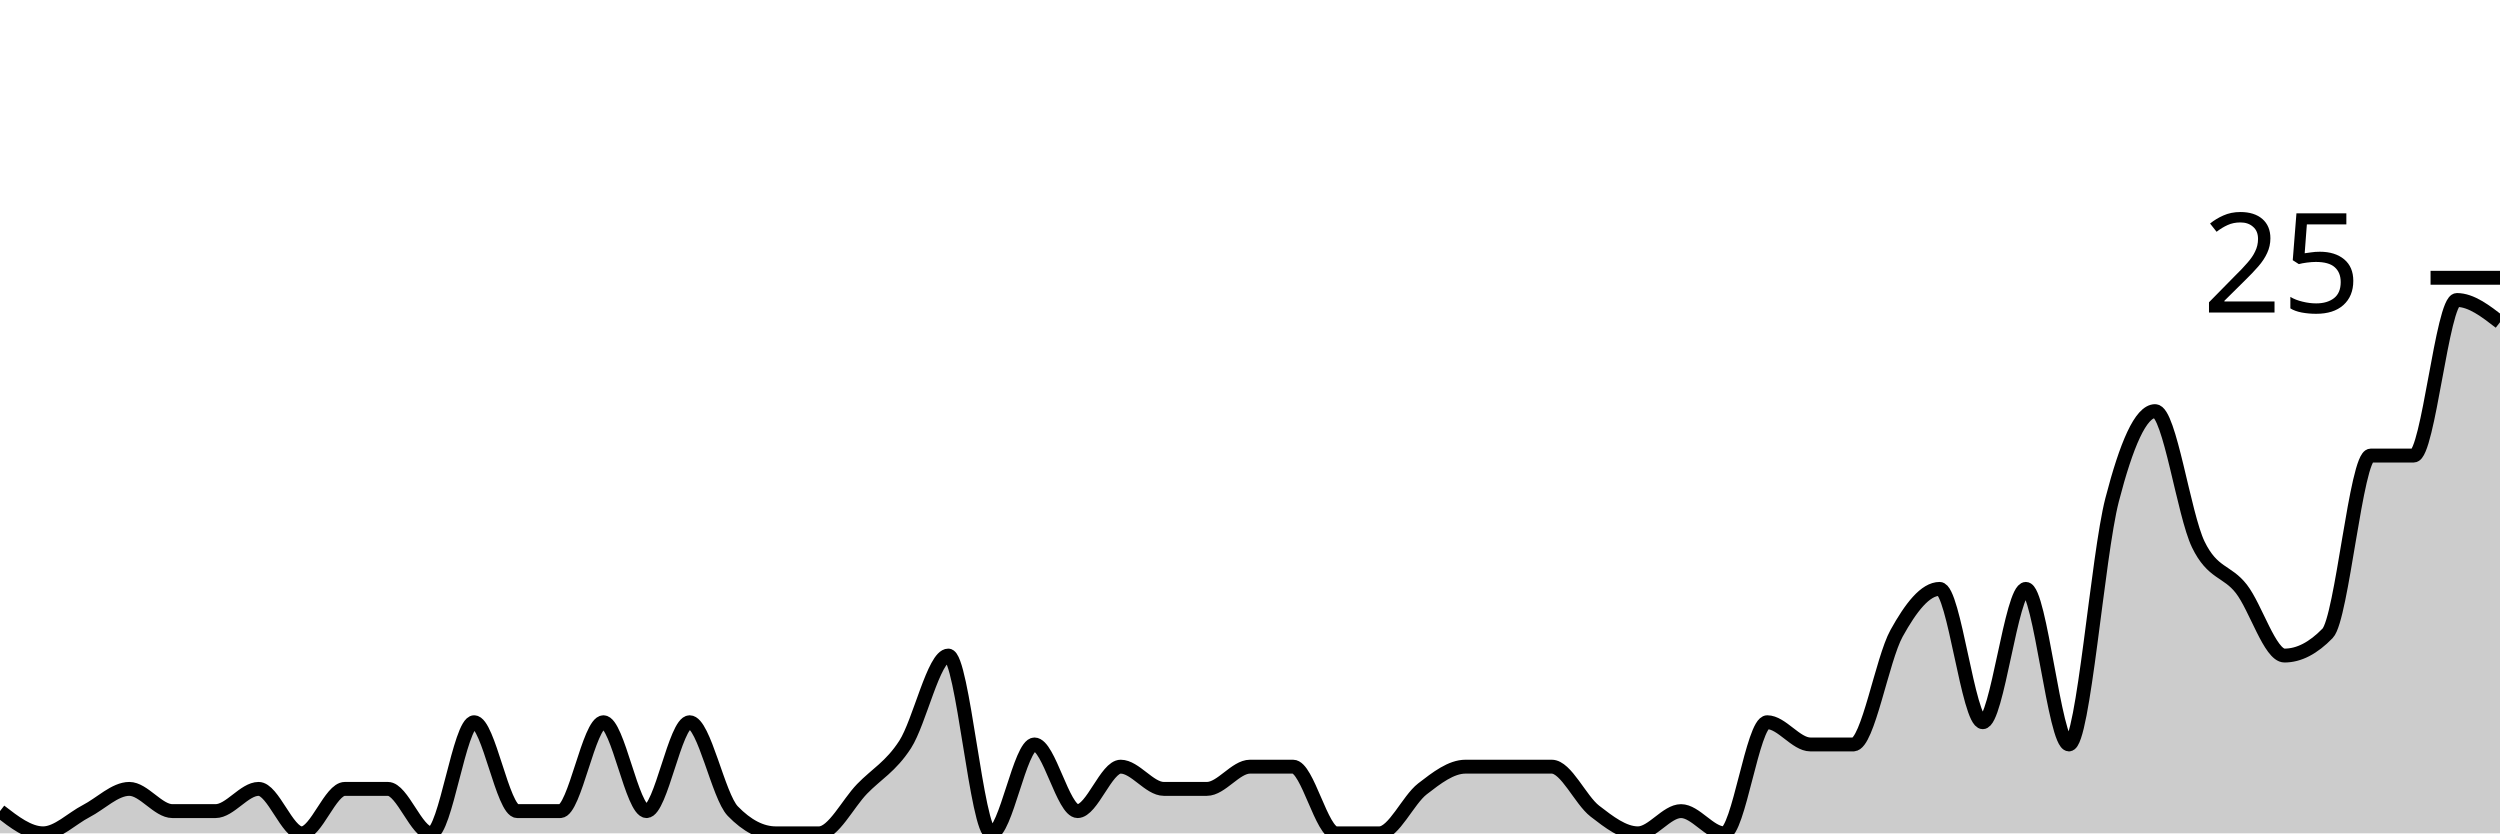
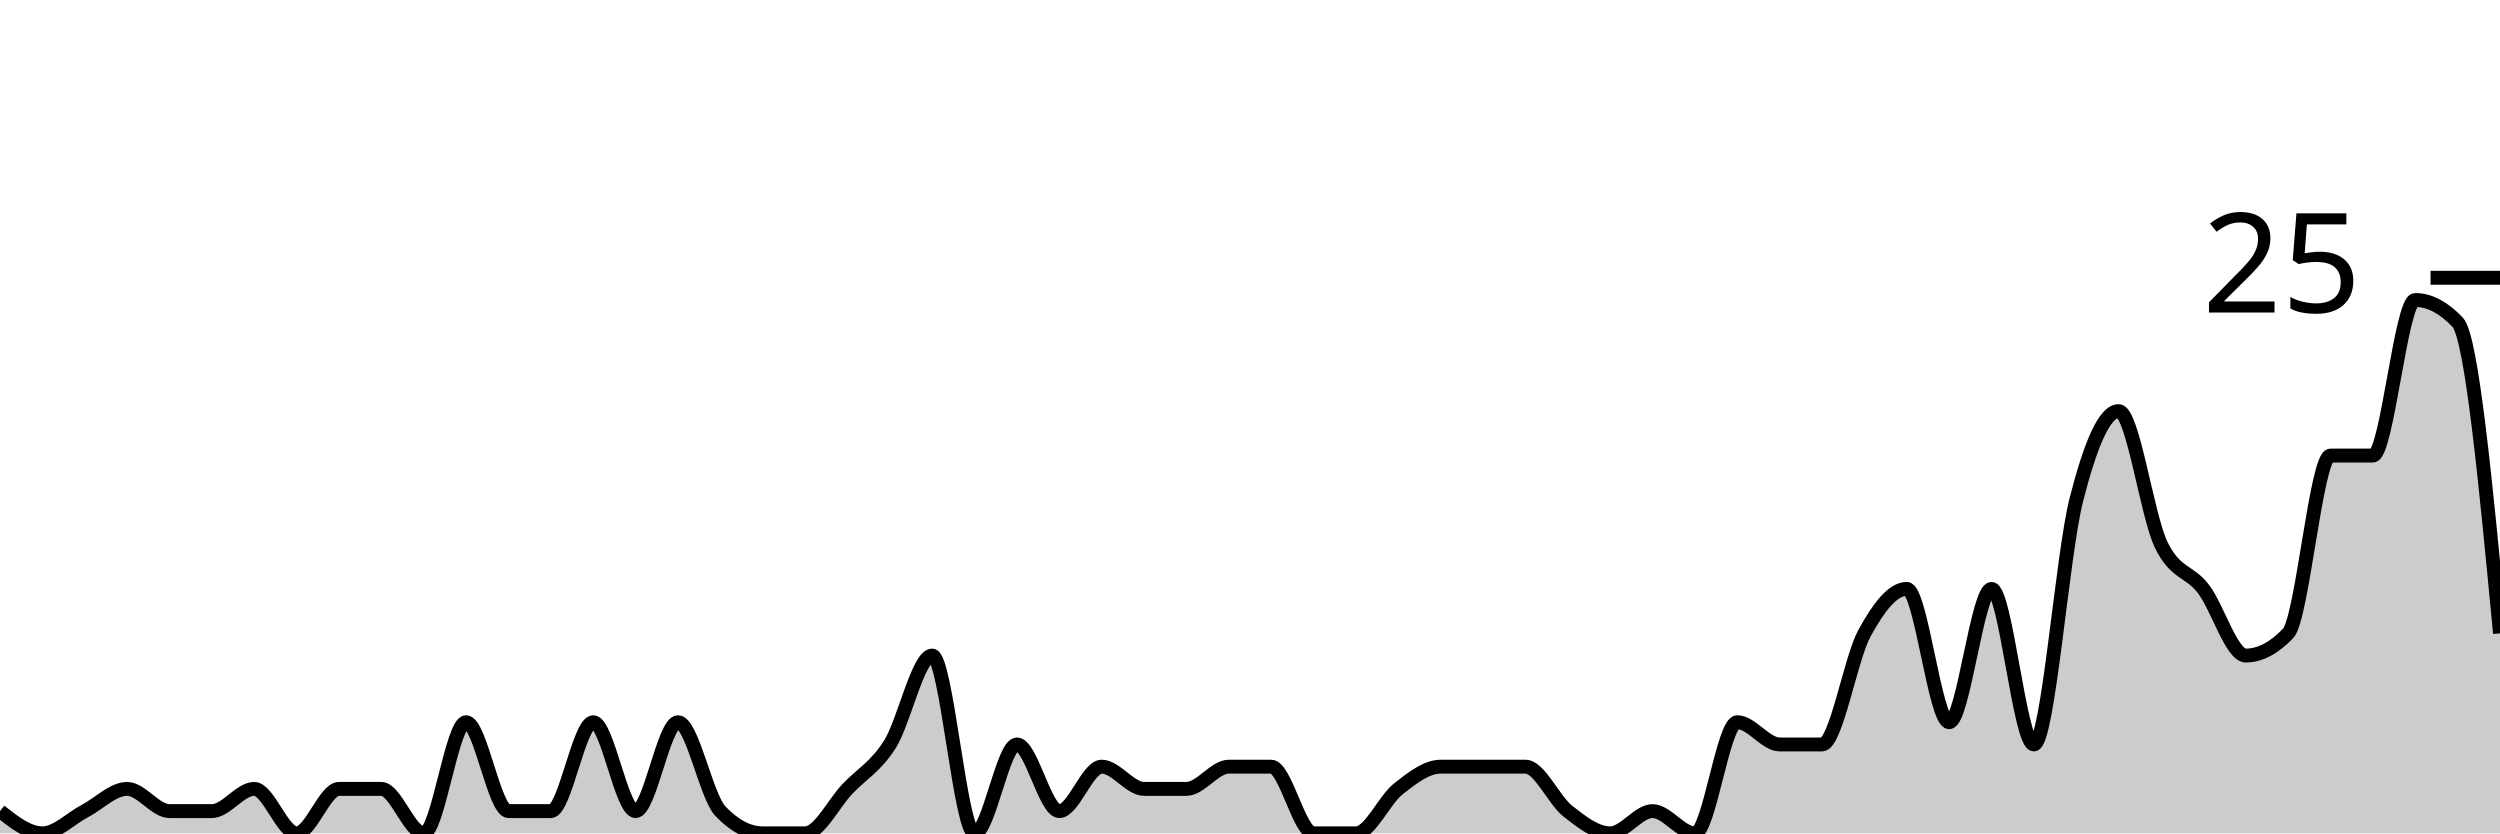
<svg xmlns="http://www.w3.org/2000/svg" viewBox="0 0 180 60">
  <g transform="translate(0,20)">
-     <path class="area" fill="rgba(0, 0, 0, 0.2)" d="M0,38.4C1.034,39.2,2.069,40,3.103,40C4.138,40,5.172,38.933,6.207,38.4C7.241,37.867,8.276,36.8,9.31,36.8C10.345,36.8,11.379,38.4,12.414,38.4C13.448,38.4,14.483,38.4,15.517,38.4C16.552,38.4,17.586,36.8,18.621,36.8C19.655,36.8,20.69,40,21.724,40C22.759,40,23.793,36.8,24.828,36.8C25.862,36.8,26.897,36.8,27.931,36.8C28.966,36.8,30,40,31.034,40C32.069,40,33.103,32,34.138,32C35.172,32,36.207,38.4,37.241,38.4C38.276,38.4,39.31,38.4,40.345,38.4C41.379,38.4,42.414,32,43.448,32C44.483,32,45.517,38.4,46.552,38.4C47.586,38.4,48.621,32,49.655,32C50.69,32,51.724,37.333,52.759,38.4C53.793,39.467,54.828,40,55.862,40C56.897,40,57.931,40,58.966,40C60,40,61.034,37.867,62.069,36.8C63.103,35.733,64.138,35.2,65.172,33.6C66.207,32,67.241,27.2,68.276,27.2C69.31,27.2,70.345,40,71.379,40C72.414,40,73.448,33.6,74.483,33.6C75.517,33.6,76.552,38.4,77.586,38.4C78.621,38.4,79.655,35.2,80.69,35.2C81.724,35.2,82.759,36.8,83.793,36.8C84.828,36.8,85.862,36.8,86.897,36.8C87.931,36.8,88.966,35.2,90,35.2C91.034,35.2,92.069,35.2,93.103,35.2C94.138,35.2,95.172,40,96.207,40C97.241,40,98.276,40,99.31,40C100.345,40,101.379,37.6,102.414,36.8C103.448,36,104.483,35.2,105.517,35.2C106.552,35.2,107.586,35.2,108.621,35.2C109.655,35.2,110.69,35.2,111.724,35.2C112.759,35.2,113.793,37.6,114.828,38.4C115.862,39.2,116.897,40,117.931,40C118.966,40,120,38.4,121.034,38.4C122.069,38.4,123.103,40,124.138,40C125.172,40,126.207,32,127.241,32C128.276,32,129.31,33.6,130.345,33.6C131.379,33.6,132.414,33.6,133.448,33.6C134.483,33.6,135.517,27.467,136.552,25.6C137.586,23.733,138.621,22.4,139.655,22.4C140.69,22.4,141.724,32,142.759,32C143.793,32,144.828,22.4,145.862,22.4C146.897,22.4,147.931,33.6,148.966,33.6C150,33.6,151.034,20,152.069,16C153.103,12,154.138,9.6,155.172,9.6C156.207,9.6,157.241,17.067,158.276,19.2C159.31,21.333,160.345,21.067,161.379,22.4C162.414,23.733,163.448,27.2,164.483,27.2C165.517,27.2,166.552,26.667,167.586,25.6C168.621,24.533,169.655,12.8,170.69,12.8C171.724,12.8,172.759,12.8,173.793,12.8C174.828,12.8,175.862,1.6,176.897,1.6C177.931,1.6,178.966,2.4,180,3.2L180,40C178.966,40,177.931,40,176.897,40C175.862,40,174.828,40,173.793,40C172.759,40,171.724,40,170.69,40C169.655,40,168.621,40,167.586,40C166.552,40,165.517,40,164.483,40C163.448,40,162.414,40,161.379,40C160.345,40,159.31,40,158.276,40C157.241,40,156.207,40,155.172,40C154.138,40,153.103,40,152.069,40C151.034,40,150,40,148.966,40C147.931,40,146.897,40,145.862,40C144.828,40,143.793,40,142.759,40C141.724,40,140.69,40,139.655,40C138.621,40,137.586,40,136.552,40C135.517,40,134.483,40,133.448,40C132.414,40,131.379,40,130.345,40C129.31,40,128.276,40,127.241,40C126.207,40,125.172,40,124.138,40C123.103,40,122.069,40,121.034,40C120,40,118.966,40,117.931,40C116.897,40,115.862,40,114.828,40C113.793,40,112.759,40,111.724,40C110.69,40,109.655,40,108.621,40C107.586,40,106.552,40,105.517,40C104.483,40,103.448,40,102.414,40C101.379,40,100.345,40,99.31,40C98.276,40,97.241,40,96.207,40C95.172,40,94.138,40,93.103,40C92.069,40,91.034,40,90,40C88.966,40,87.931,40,86.897,40C85.862,40,84.828,40,83.793,40C82.759,40,81.724,40,80.69,40C79.655,40,78.621,40,77.586,40C76.552,40,75.517,40,74.483,40C73.448,40,72.414,40,71.379,40C70.345,40,69.31,40,68.276,40C67.241,40,66.207,40,65.172,40C64.138,40,63.103,40,62.069,40C61.034,40,60,40,58.966,40C57.931,40,56.897,40,55.862,40C54.828,40,53.793,40,52.759,40C51.724,40,50.69,40,49.655,40C48.621,40,47.586,40,46.552,40C45.517,40,44.483,40,43.448,40C42.414,40,41.379,40,40.345,40C39.31,40,38.276,40,37.241,40C36.207,40,35.172,40,34.138,40C33.103,40,32.069,40,31.034,40C30,40,28.966,40,27.931,40C26.897,40,25.862,40,24.828,40C23.793,40,22.759,40,21.724,40C20.69,40,19.655,40,18.621,40C17.586,40,16.552,40,15.517,40C14.483,40,13.448,40,12.414,40C11.379,40,10.345,40,9.31,40C8.276,40,7.241,40,6.207,40C5.172,40,4.138,40,3.103,40C2.069,40,1.034,40,0,40Z" />
-     <path class="line" stroke="black" fill="none" d="M0,38.4C1.034,39.2,2.069,40,3.103,40C4.138,40,5.172,38.933,6.207,38.4C7.241,37.867,8.276,36.8,9.31,36.8C10.345,36.8,11.379,38.4,12.414,38.4C13.448,38.4,14.483,38.4,15.517,38.4C16.552,38.4,17.586,36.8,18.621,36.8C19.655,36.8,20.69,40,21.724,40C22.759,40,23.793,36.8,24.828,36.8C25.862,36.8,26.897,36.8,27.931,36.8C28.966,36.8,30,40,31.034,40C32.069,40,33.103,32,34.138,32C35.172,32,36.207,38.4,37.241,38.4C38.276,38.4,39.31,38.4,40.345,38.4C41.379,38.4,42.414,32,43.448,32C44.483,32,45.517,38.4,46.552,38.4C47.586,38.4,48.621,32,49.655,32C50.69,32,51.724,37.333,52.759,38.4C53.793,39.467,54.828,40,55.862,40C56.897,40,57.931,40,58.966,40C60,40,61.034,37.867,62.069,36.8C63.103,35.733,64.138,35.2,65.172,33.6C66.207,32,67.241,27.2,68.276,27.2C69.31,27.2,70.345,40,71.379,40C72.414,40,73.448,33.6,74.483,33.6C75.517,33.6,76.552,38.4,77.586,38.4C78.621,38.4,79.655,35.2,80.69,35.2C81.724,35.2,82.759,36.8,83.793,36.8C84.828,36.8,85.862,36.8,86.897,36.8C87.931,36.8,88.966,35.2,90,35.2C91.034,35.2,92.069,35.2,93.103,35.2C94.138,35.2,95.172,40,96.207,40C97.241,40,98.276,40,99.31,40C100.345,40,101.379,37.6,102.414,36.8C103.448,36,104.483,35.2,105.517,35.2C106.552,35.2,107.586,35.2,108.621,35.2C109.655,35.2,110.69,35.2,111.724,35.2C112.759,35.2,113.793,37.6,114.828,38.4C115.862,39.2,116.897,40,117.931,40C118.966,40,120,38.4,121.034,38.4C122.069,38.4,123.103,40,124.138,40C125.172,40,126.207,32,127.241,32C128.276,32,129.31,33.6,130.345,33.6C131.379,33.6,132.414,33.6,133.448,33.6C134.483,33.6,135.517,27.467,136.552,25.6C137.586,23.733,138.621,22.4,139.655,22.4C140.69,22.4,141.724,32,142.759,32C143.793,32,144.828,22.4,145.862,22.4C146.897,22.4,147.931,33.6,148.966,33.6C150,33.6,151.034,20,152.069,16C153.103,12,154.138,9.6,155.172,9.6C156.207,9.6,157.241,17.067,158.276,19.2C159.31,21.333,160.345,21.067,161.379,22.4C162.414,23.733,163.448,27.2,164.483,27.2C165.517,27.2,166.552,26.667,167.586,25.6C168.621,24.533,169.655,12.8,170.69,12.8C171.724,12.8,172.759,12.8,173.793,12.8C174.828,12.8,175.862,1.6,176.897,1.6C177.931,1.6,178.966,2.4,180,3.2" />
+     <path class="area" fill="rgba(0, 0, 0, 0.2)" d="M0,38.4C1.017,39.2,2.034,40,3.051,40C4.068,40,5.085,38.933,6.102,38.4C7.119,37.867,8.136,36.8,9.153,36.8C10.169,36.8,11.186,38.4,12.203,38.4C13.22,38.4,14.237,38.4,15.254,38.4C16.271,38.4,17.288,36.8,18.305,36.8C19.322,36.8,20.339,40,21.356,40C22.373,40,23.39,36.8,24.407,36.8C25.424,36.8,26.441,36.8,27.458,36.8C28.475,36.8,29.492,40,30.508,40C31.525,40,32.542,32,33.559,32C34.576,32,35.593,38.4,36.61,38.4C37.627,38.4,38.644,38.4,39.661,38.4C40.678,38.4,41.695,32,42.712,32C43.729,32,44.746,38.4,45.763,38.4C46.78,38.4,47.797,32,48.814,32C49.831,32,50.847,37.333,51.864,38.4C52.881,39.467,53.898,40,54.915,40C55.932,40,56.949,40,57.966,40C58.983,40,60,37.867,61.017,36.8C62.034,35.733,63.051,35.2,64.068,33.6C65.085,32,66.102,27.2,67.119,27.2C68.136,27.2,69.153,40,70.169,40C71.186,40,72.203,33.6,73.22,33.6C74.237,33.6,75.254,38.4,76.271,38.4C77.288,38.4,78.305,35.2,79.322,35.2C80.339,35.2,81.356,36.8,82.373,36.8C83.39,36.8,84.407,36.8,85.424,36.8C86.441,36.8,87.458,35.2,88.475,35.2C89.492,35.2,90.508,35.2,91.525,35.2C92.542,35.2,93.559,40,94.576,40C95.593,40,96.61,40,97.627,40C98.644,40,99.661,37.6,100.678,36.8C101.695,36,102.712,35.2,103.729,35.2C104.746,35.2,105.763,35.2,106.78,35.2C107.797,35.2,108.814,35.2,109.831,35.2C110.847,35.2,111.864,37.6,112.881,38.4C113.898,39.2,114.915,40,115.932,40C116.949,40,117.966,38.4,118.983,38.4C120,38.4,121.017,40,122.034,40C123.051,40,124.068,32,125.085,32C126.102,32,127.119,33.6,128.136,33.6C129.153,33.6,130.169,33.6,131.186,33.6C132.203,33.6,133.22,27.467,134.237,25.6C135.254,23.733,136.271,22.4,137.288,22.4C138.305,22.4,139.322,32,140.339,32C141.356,32,142.373,22.4,143.39,22.4C144.407,22.4,145.424,33.6,146.441,33.6C147.458,33.6,148.475,20,149.492,16C150.508,12,151.525,9.6,152.542,9.6C153.559,9.6,154.576,17.067,155.593,19.2C156.61,21.333,157.627,21.067,158.644,22.4C159.661,23.733,160.678,27.2,161.695,27.2C162.712,27.2,163.729,26.667,164.746,25.6C165.763,24.533,166.78,12.8,167.797,12.8C168.814,12.8,169.831,12.8,170.847,12.8C171.864,12.8,172.881,1.6,173.898,1.6C174.915,1.6,175.932,2.133,176.949,3.2C177.966,4.267,178.983,14.933,180,25.6L180,40C178.983,40,177.966,40,176.949,40C175.932,40,174.915,40,173.898,40C172.881,40,171.864,40,170.847,40C169.831,40,168.814,40,167.797,40C166.78,40,165.763,40,164.746,40C163.729,40,162.712,40,161.695,40C160.678,40,159.661,40,158.644,40C157.627,40,156.61,40,155.593,40C154.576,40,153.559,40,152.542,40C151.525,40,150.508,40,149.492,40C148.475,40,147.458,40,146.441,40C145.424,40,144.407,40,143.39,40C142.373,40,141.356,40,140.339,40C139.322,40,138.305,40,137.288,40C136.271,40,135.254,40,134.237,40C133.22,40,132.203,40,131.186,40C130.169,40,129.153,40,128.136,40C127.119,40,126.102,40,125.085,40C124.068,40,123.051,40,122.034,40C121.017,40,120,40,118.983,40C117.966,40,116.949,40,115.932,40C114.915,40,113.898,40,112.881,40C111.864,40,110.847,40,109.831,40C108.814,40,107.797,40,106.78,40C105.763,40,104.746,40,103.729,40C102.712,40,101.695,40,100.678,40C99.661,40,98.644,40,97.627,40C96.61,40,95.593,40,94.576,40C93.559,40,92.542,40,91.525,40C90.508,40,89.492,40,88.475,40C87.458,40,86.441,40,85.424,40C84.407,40,83.39,40,82.373,40C81.356,40,80.339,40,79.322,40C78.305,40,77.288,40,76.271,40C75.254,40,74.237,40,73.22,40C72.203,40,71.186,40,70.169,40C69.153,40,68.136,40,67.119,40C66.102,40,65.085,40,64.068,40C63.051,40,62.034,40,61.017,40C60,40,58.983,40,57.966,40C56.949,40,55.932,40,54.915,40C53.898,40,52.881,40,51.864,40C50.847,40,49.831,40,48.814,40C47.797,40,46.78,40,45.763,40C44.746,40,43.729,40,42.712,40C41.695,40,40.678,40,39.661,40C38.644,40,37.627,40,36.61,40C35.593,40,34.576,40,33.559,40C32.542,40,31.525,40,30.508,40C29.492,40,28.475,40,27.458,40C26.441,40,25.424,40,24.407,40C23.39,40,22.373,40,21.356,40C20.339,40,19.322,40,18.305,40C17.288,40,16.271,40,15.254,40C14.237,40,13.22,40,12.203,40C11.186,40,10.169,40,9.153,40C8.136,40,7.119,40,6.102,40C5.085,40,4.068,40,3.051,40C2.034,40,1.017,40,0,40Z" />
+     <path class="line" stroke="black" fill="none" d="M0,38.4C1.017,39.2,2.034,40,3.051,40C4.068,40,5.085,38.933,6.102,38.4C7.119,37.867,8.136,36.8,9.153,36.8C10.169,36.8,11.186,38.4,12.203,38.4C13.22,38.4,14.237,38.4,15.254,38.4C16.271,38.4,17.288,36.8,18.305,36.8C19.322,36.8,20.339,40,21.356,40C22.373,40,23.39,36.8,24.407,36.8C25.424,36.8,26.441,36.8,27.458,36.8C28.475,36.8,29.492,40,30.508,40C31.525,40,32.542,32,33.559,32C34.576,32,35.593,38.4,36.61,38.4C37.627,38.4,38.644,38.4,39.661,38.4C40.678,38.4,41.695,32,42.712,32C43.729,32,44.746,38.4,45.763,38.4C46.78,38.4,47.797,32,48.814,32C49.831,32,50.847,37.333,51.864,38.4C52.881,39.467,53.898,40,54.915,40C55.932,40,56.949,40,57.966,40C58.983,40,60,37.867,61.017,36.8C62.034,35.733,63.051,35.2,64.068,33.6C65.085,32,66.102,27.2,67.119,27.2C68.136,27.2,69.153,40,70.169,40C71.186,40,72.203,33.6,73.22,33.6C74.237,33.6,75.254,38.4,76.271,38.4C77.288,38.4,78.305,35.2,79.322,35.2C80.339,35.2,81.356,36.8,82.373,36.8C83.39,36.8,84.407,36.8,85.424,36.8C86.441,36.8,87.458,35.2,88.475,35.2C89.492,35.2,90.508,35.2,91.525,35.2C92.542,35.2,93.559,40,94.576,40C95.593,40,96.61,40,97.627,40C98.644,40,99.661,37.6,100.678,36.8C101.695,36,102.712,35.2,103.729,35.2C104.746,35.2,105.763,35.2,106.78,35.2C107.797,35.2,108.814,35.2,109.831,35.2C110.847,35.2,111.864,37.6,112.881,38.4C113.898,39.2,114.915,40,115.932,40C116.949,40,117.966,38.4,118.983,38.4C120,38.4,121.017,40,122.034,40C123.051,40,124.068,32,125.085,32C126.102,32,127.119,33.6,128.136,33.6C129.153,33.6,130.169,33.6,131.186,33.6C132.203,33.6,133.22,27.467,134.237,25.6C135.254,23.733,136.271,22.4,137.288,22.4C138.305,22.4,139.322,32,140.339,32C141.356,32,142.373,22.4,143.39,22.4C144.407,22.4,145.424,33.6,146.441,33.6C147.458,33.6,148.475,20,149.492,16C150.508,12,151.525,9.6,152.542,9.6C153.559,9.6,154.576,17.067,155.593,19.2C156.61,21.333,157.627,21.067,158.644,22.4C159.661,23.733,160.678,27.2,161.695,27.2C162.712,27.2,163.729,26.667,164.746,25.6C165.763,24.533,166.78,12.8,167.797,12.8C168.814,12.8,169.831,12.8,170.847,12.8C171.864,12.8,172.881,1.6,173.898,1.6C174.915,1.6,175.932,2.133,176.949,3.2C177.966,4.267,178.983,14.933,180,25.6" />
    <path class="axis-ceiling" stroke-width="1" stroke="black" fill="none" d="M175,0L180,0" />
    <text class="axis-ceiling-label" font-family="sans-serif" text-anchor="end" font-size="10px" x="170" y="2.5">25</text>
  </g>
</svg>
